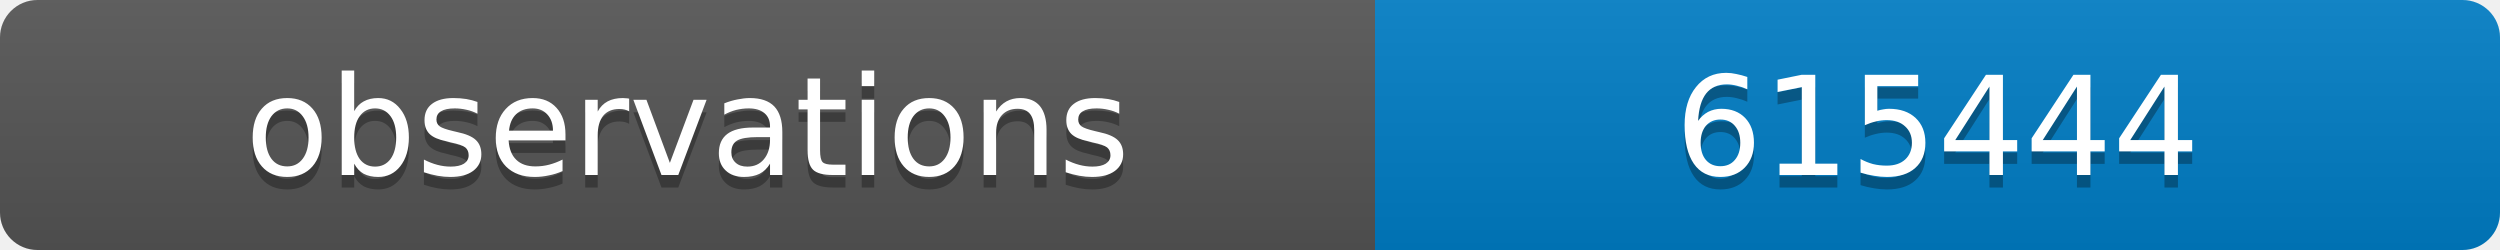
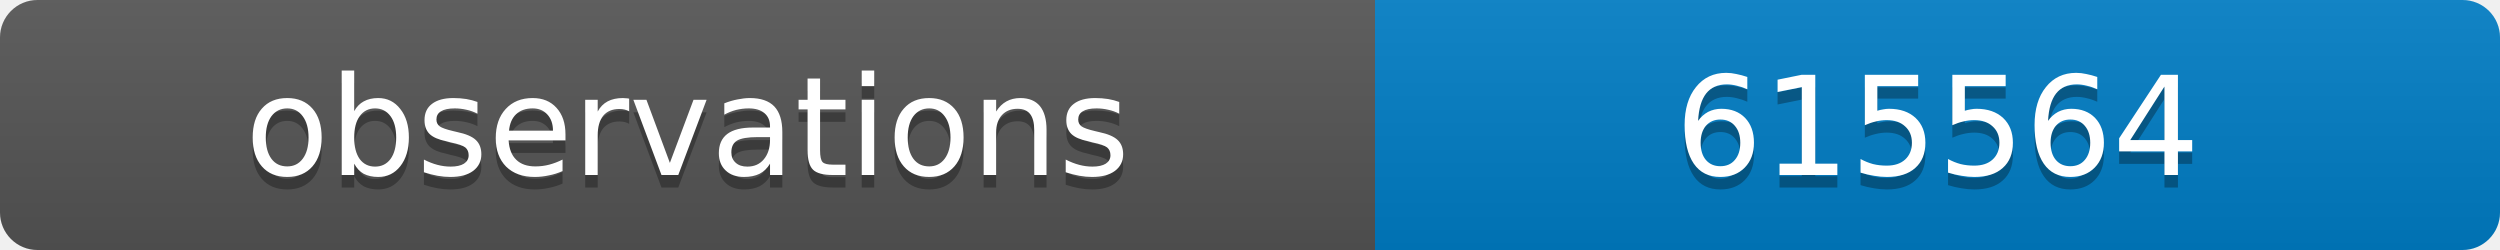
<svg xmlns="http://www.w3.org/2000/svg" width="200" height="20">
  <linearGradient id="b" x2="0" y2="100%">
    <stop offset="0" stop-color="#bbb" stop-opacity=".1" />
    <stop offset="1" stop-opacity=".1" />
  </linearGradient>
  <clipPath id="a">
    <rect width="200" height="20" rx="3" fill="#fff" />
  </clipPath>
  <g clip-path="url(#a)">
    <path fill="#555" d="M0 0h110v20H0z" />
    <path fill="#007ec6" d="M110 0h90v20H110z" />
    <path fill="url(#b)" d="M0 0h200v20H0z" />
  </g>
  <g fill="#fff" text-anchor="middle" font-family="DejaVu Sans,Verdana,Geneva,sans-serif" font-size="11">
    <text x="55" y="15" fill="#010101" fill-opacity=".3">observations</text>
    <text x="55" y="14">observations</text>
-     <text x="155" y="15" fill="#010101" fill-opacity=".3">615444</text>
-     <text x="155" y="14">615444</text>
+     <text x="155" y="15" fill="#010101" fill-opacity=".3">615564</text>
+     <text x="155" y="14">615564</text>
  </g>
</svg>
